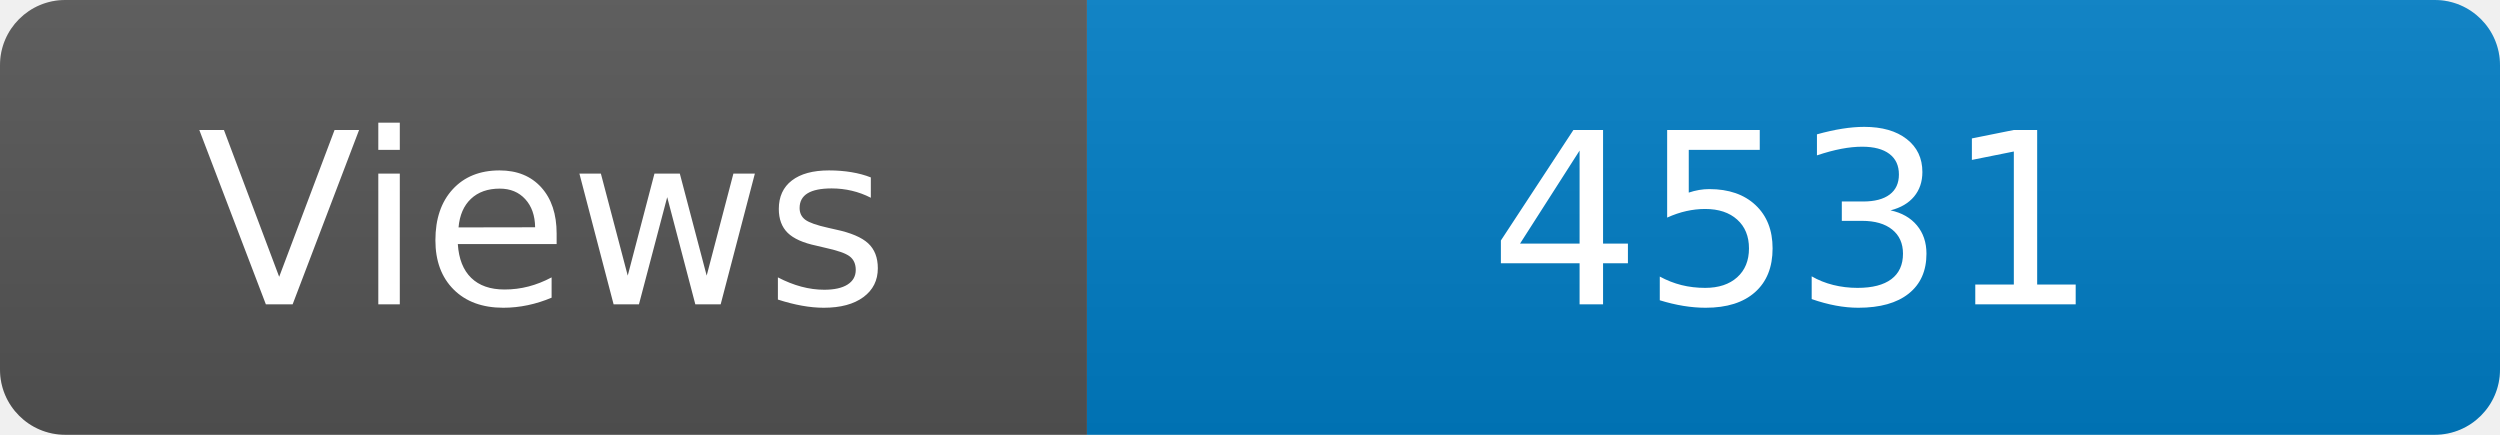
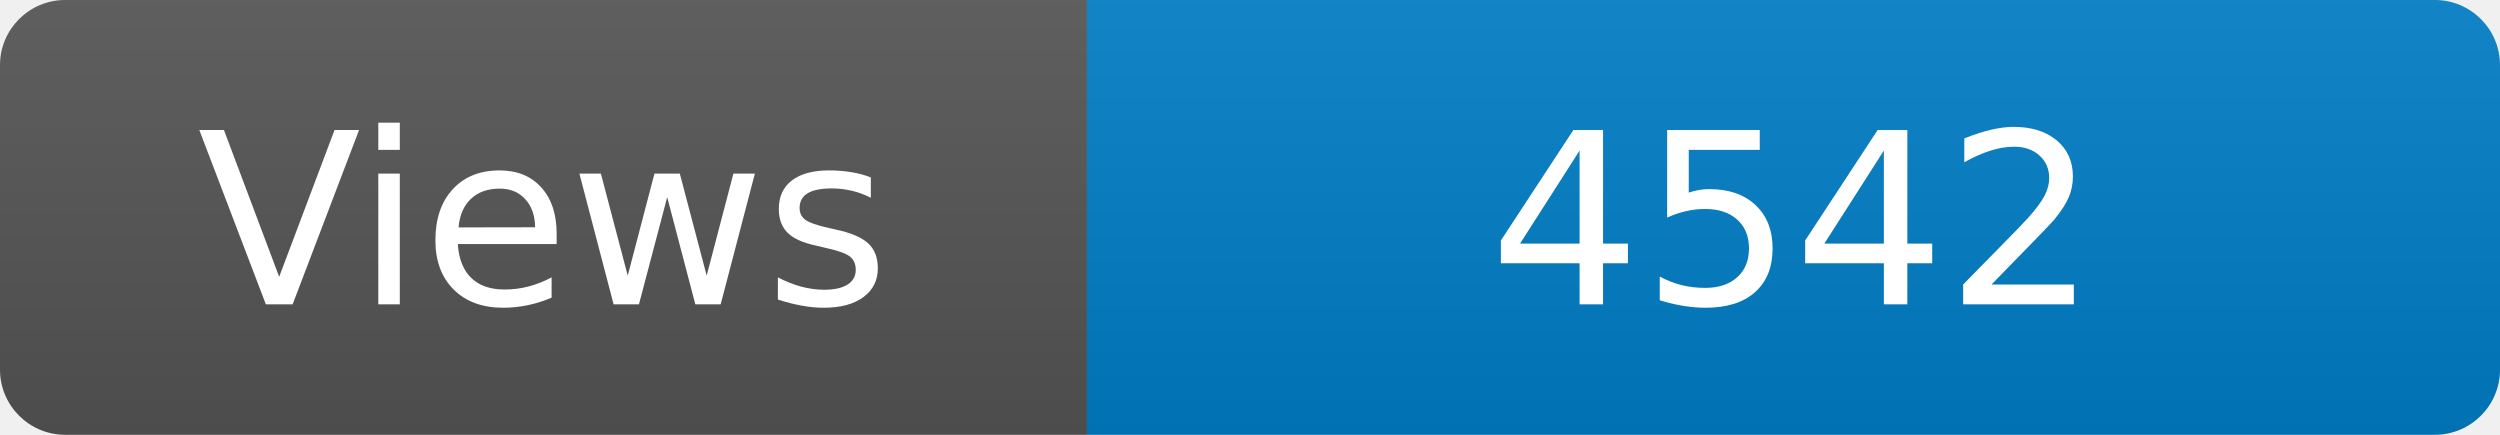
<svg xmlns="http://www.w3.org/2000/svg" width="115" height="20" role="img" aria-label="Maintained?: yes">
  <linearGradient id="s" x2="0" y2="100%">
    <stop offset="0" stop-color="#bbb" stop-opacity=".1" />
    <stop offset="1" stop-opacity=".1" />
  </linearGradient>
  <clipPath id="r">
    <rect width="115" height="20" rx="3" fill="#fff" />
  </clipPath>
  <g clip-path="url(#r)">
    <rect width="50" height="20" fill="#555" />
    <rect x="50" width="160" height="20" fill="#007ec6" />
    <rect width="115" height="20" fill="url(#s)" />
  </g>
  <g fill="#fff" text-anchor="middle" font-family="Verdana,Geneva,DejaVu Sans,sans-serif" font-size="110">
    <text x="250" y="140" transform="scale(.1)" fill="#fff">Views</text>
-     <text x="825" y="140" transform="scale(.1)" fill="#fff">4531</text>
+     <text x="825" y="140" transform="scale(.1)" fill="#fff">4542</text>
  </g>
</svg>
